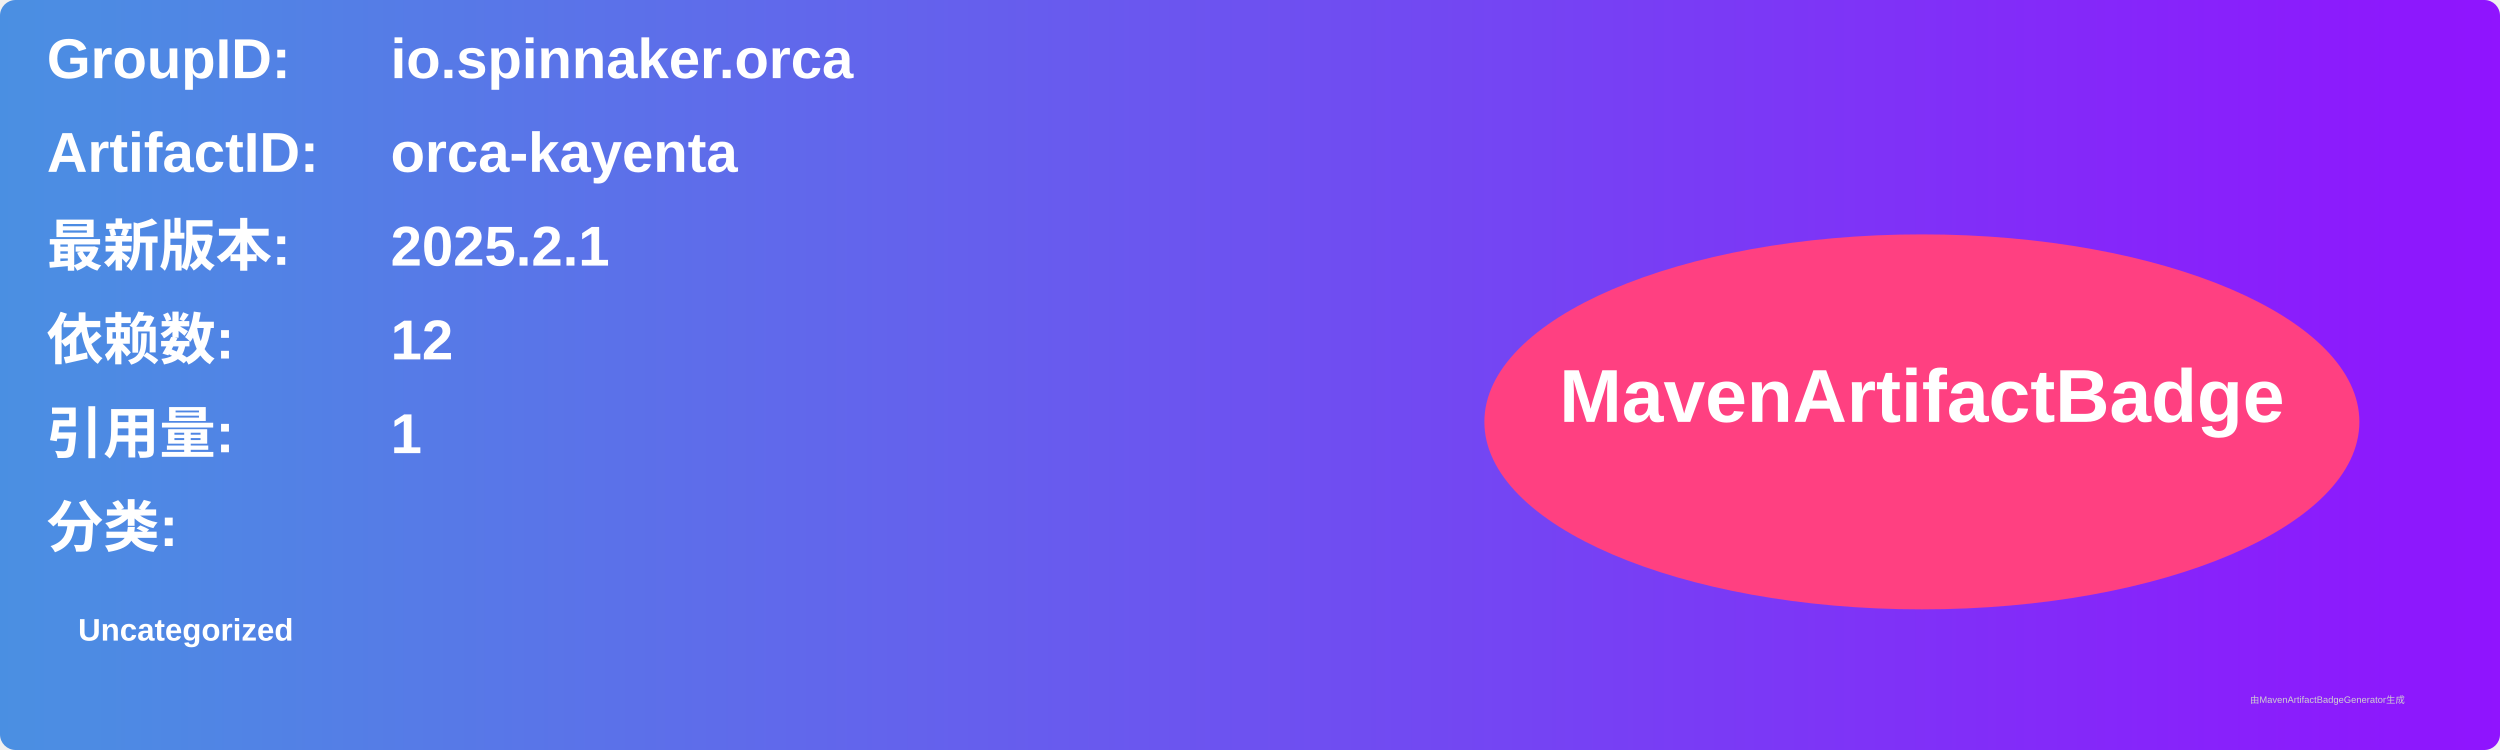
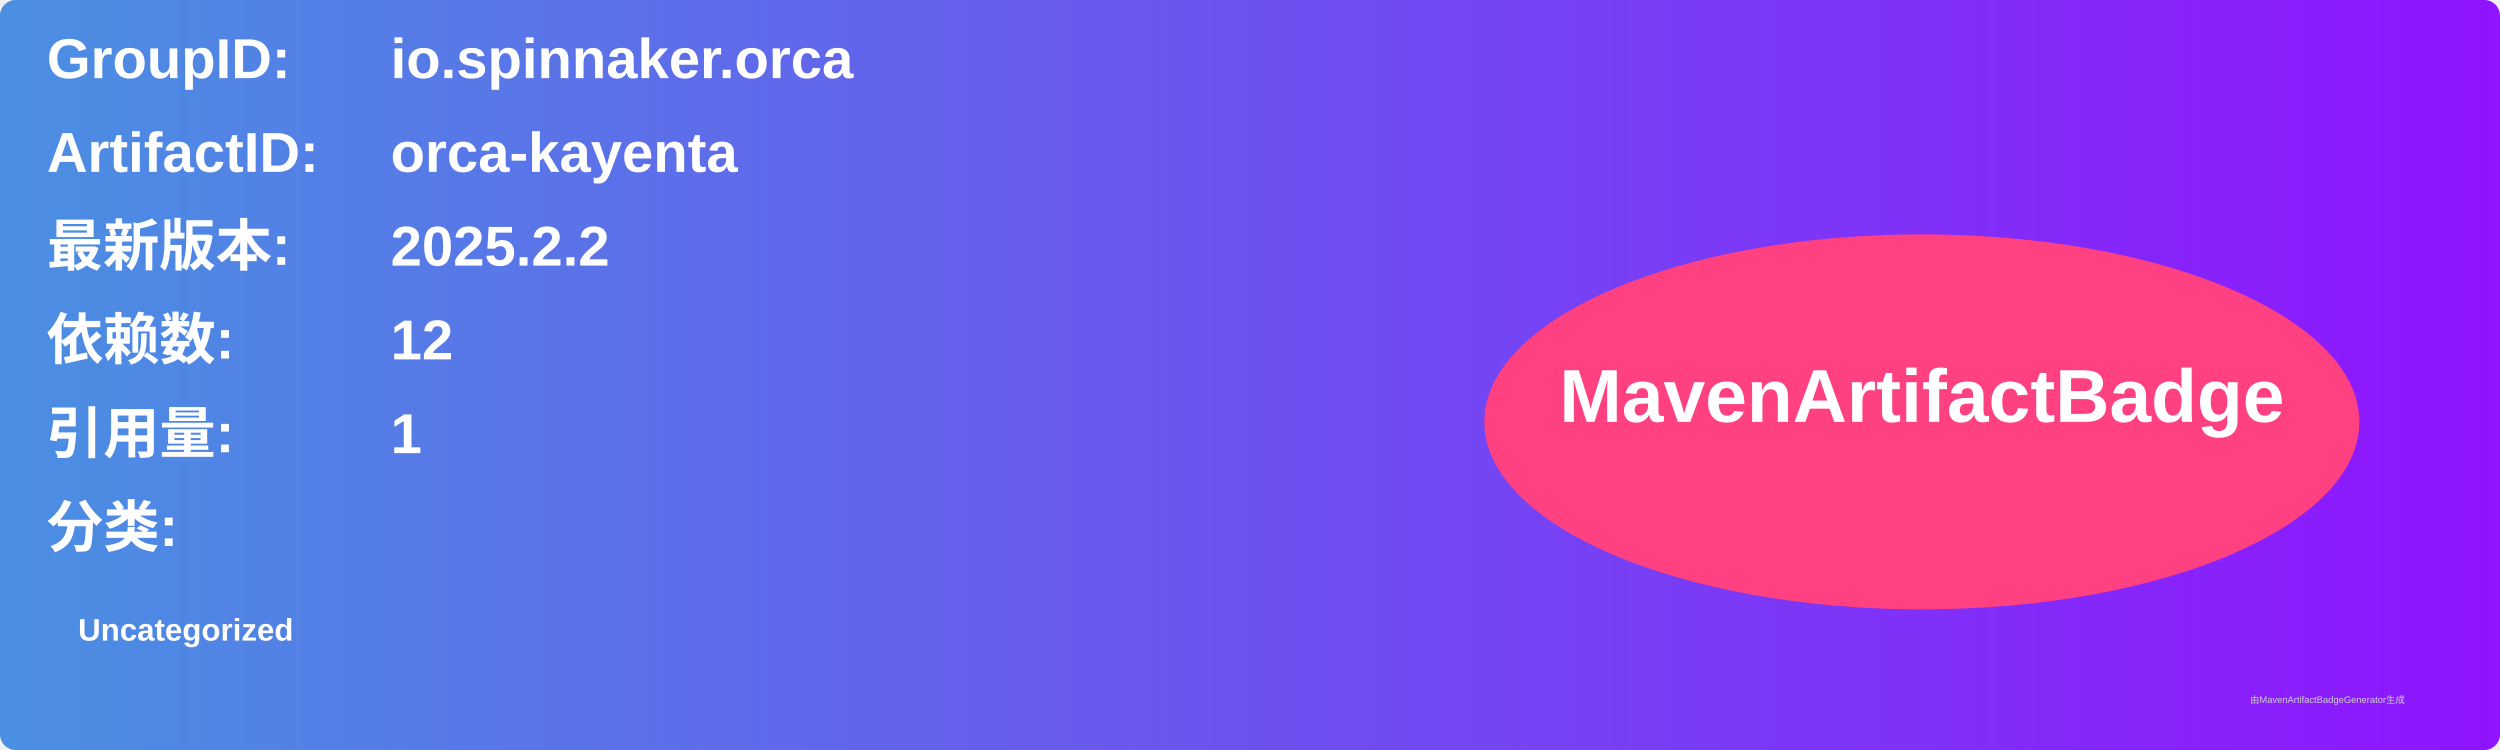
<svg xmlns="http://www.w3.org/2000/svg" width="800" height="240" viewBox="0 0 800 240">
  <linearGradient id="grad" x1="0%" y1="0%" x2="100%" y2="0%">
    <stop offset="0%" stop-color="#4a90e2" />
    <stop offset="100%" stop-color="#9013fe" />
  </linearGradient>
  <rect width="100%" height="100%" rx="5" ry="5" fill="url(#grad)" />
  <g transform="translate(15, 15)">
    <text x="0" y="10" font-family="Arial" font-size="18" fill="white" font-weight="bold" width="260">GroupID:</text>
    <text x="110" y="10" font-family="Arial" font-size="18" fill="white" font-weight="bold" width="460">io.spinnaker.orca</text>
    <text x="0" y="40" font-family="Arial" font-size="18" fill="white" font-weight="bold" width="260">ArtifactID:</text>
    <text x="110" y="40" font-family="Arial" font-size="18" fill="white" font-weight="bold" width="460">orca-kayenta</text>
    <text x="0" y="70" font-family="Arial" font-size="18" fill="white" font-weight="bold">最新版本:</text>
    <text x="110" y="70" font-family="Arial" font-size="18" fill="white" font-weight="bold">
-       <tspan font-weight="bold">2025.2.1</tspan>
+       <tspan font-weight="bold">2025.2.2</tspan>
    </text>
    <text x="0" y="100" font-family="Arial" font-size="18" fill="white" font-weight="bold">依赖数: </text>
    <text x="110" y="100" font-family="Arial" font-size="18" fill="white">
      <tspan font-weight="bold">12</tspan>
    </text>
    <text x="0" y="130" font-family="Arial" font-size="18" fill="white" font-weight="bold">引用量: </text>
    <text x="110" y="130" font-family="Arial" font-size="18" fill="white">
      <tspan font-weight="bold">1</tspan>
    </text>
    <text x="0" y="160" font-family="Arial" font-size="18" fill="white" font-weight="bold">分类:</text>
    <text x="10" y="190" font-family="Arial" font-size="10" fill="white">
      <tspan font-weight="bold">Uncategorized</tspan>
    </text>
    <ellipse cx="600" cy="120" rx="140" ry="60" fill="#ff4081" />
    <text x="600" y="120" text-anchor="middle" font-family="Arial" font-size="24" fill="white" font-weight="bold">MavenArtifactBadge</text>
  </g>
  <text x="720" y="225" font-family="Arial" font-size="3" fill="#d0d0d0">由MavenArtifactBadgeGenerator生成</text>
</svg>
